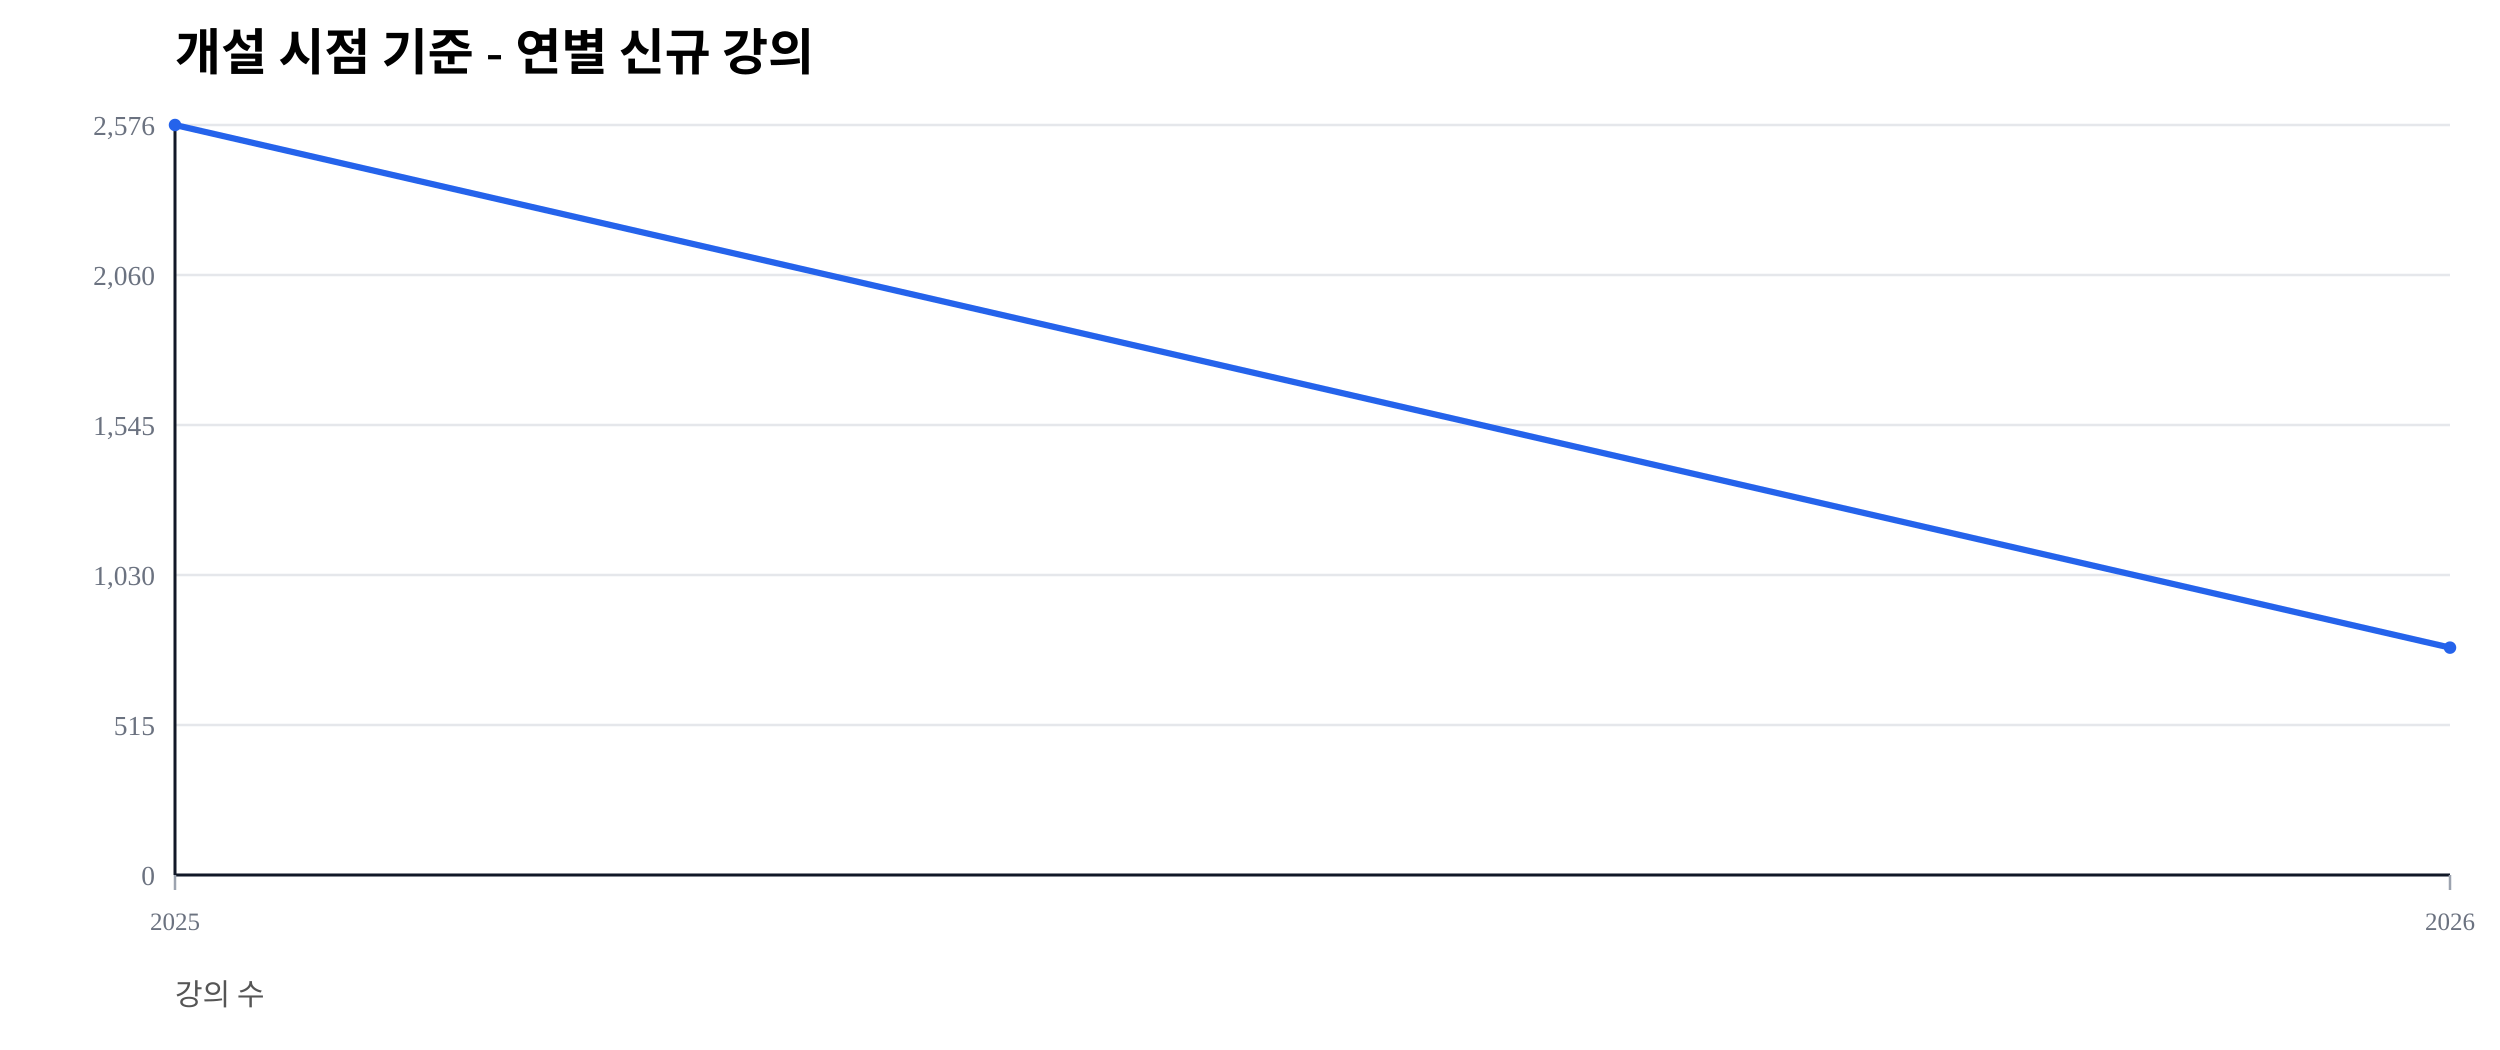
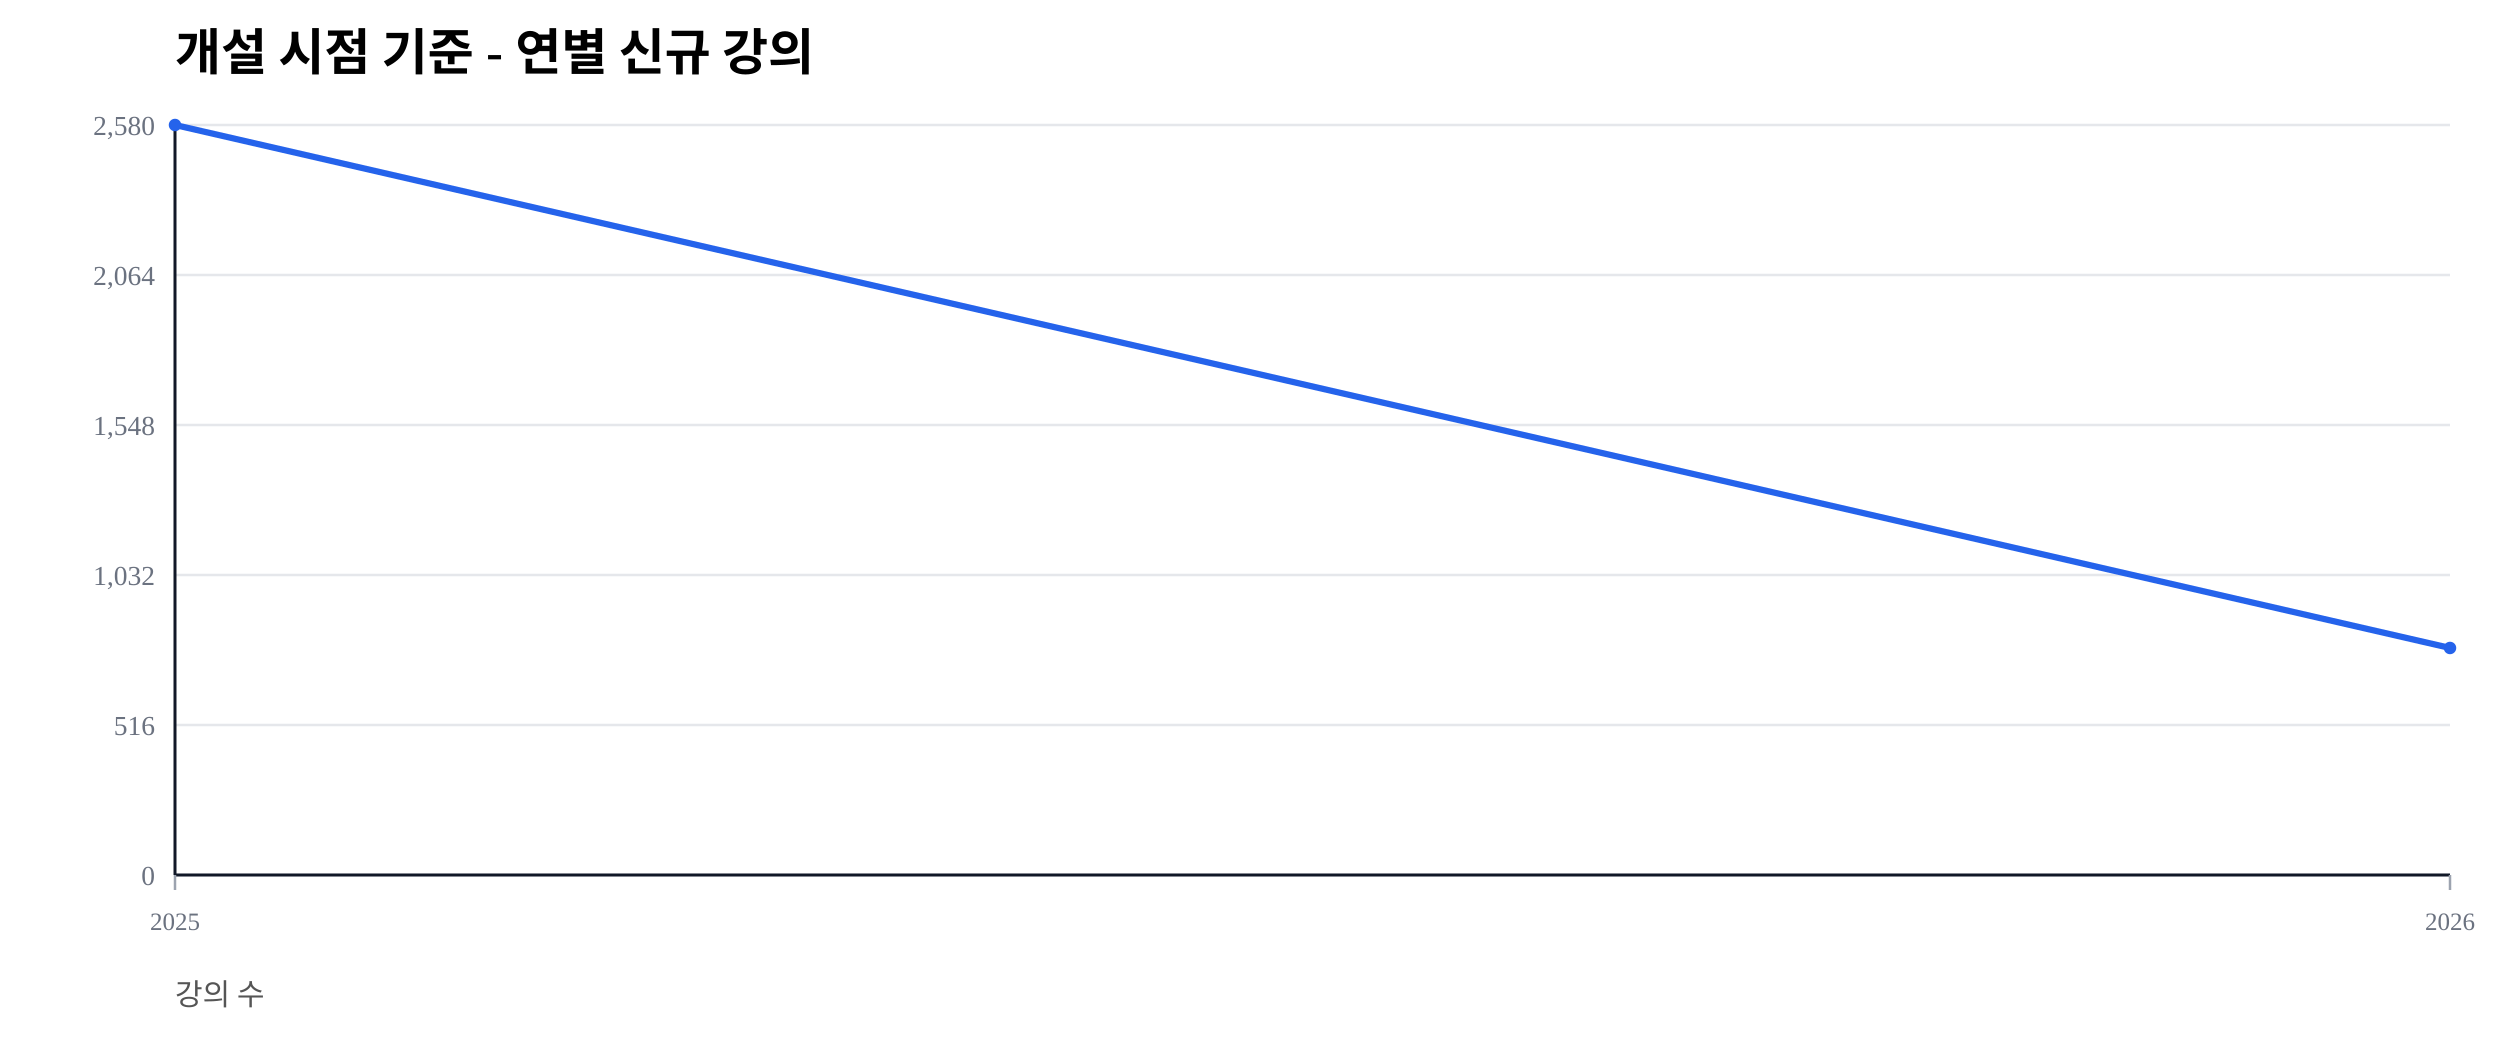
<svg xmlns="http://www.w3.org/2000/svg" width="1000" height="420" viewBox="0 0 1000 420">
  <rect width="100%" height="100%" fill="#ffffff" />
  <text x="70" y="28" font-size="20" font-weight="600">개설 시점 기준 - 연별 신규 강의</text>
  <text x="70" y="402" font-size="12" fill="#555">강의 수</text>
  <line x1="70" y1="350.00" x2="980" y2="350.00" stroke="#e5e7eb" stroke-width="1" />
  <text x="62" y="354.00" font-size="11" fill="#6b7280" text-anchor="end">0</text>
  <line x1="70" y1="290.00" x2="980" y2="290.00" stroke="#e5e7eb" stroke-width="1" />
-   <text x="62" y="294.00" font-size="11" fill="#6b7280" text-anchor="end">515</text>
+   <text x="62" y="294.00" font-size="11" fill="#6b7280" text-anchor="end">516</text>
  <line x1="70" y1="230.00" x2="980" y2="230.00" stroke="#e5e7eb" stroke-width="1" />
-   <text x="62" y="234.00" font-size="11" fill="#6b7280" text-anchor="end">1,030</text>
+   <text x="62" y="234.00" font-size="11" fill="#6b7280" text-anchor="end">1,032</text>
  <line x1="70" y1="170.00" x2="980" y2="170.00" stroke="#e5e7eb" stroke-width="1" />
-   <text x="62" y="174.00" font-size="11" fill="#6b7280" text-anchor="end">1,545</text>
+   <text x="62" y="174.00" font-size="11" fill="#6b7280" text-anchor="end">1,548</text>
  <line x1="70" y1="110.00" x2="980" y2="110.00" stroke="#e5e7eb" stroke-width="1" />
-   <text x="62" y="114.00" font-size="11" fill="#6b7280" text-anchor="end">2,060</text>
+   <text x="62" y="114.00" font-size="11" fill="#6b7280" text-anchor="end">2,064</text>
  <line x1="70" y1="50.00" x2="980" y2="50.00" stroke="#e5e7eb" stroke-width="1" />
-   <text x="62" y="54.00" font-size="11" fill="#6b7280" text-anchor="end">2,576</text>
+   <text x="62" y="54.00" font-size="11" fill="#6b7280" text-anchor="end">2,580</text>
  <line x1="70" y1="350" x2="980" y2="350" stroke="#111827" stroke-width="1.2" />
  <line x1="70" y1="50" x2="70" y2="350" stroke="#111827" stroke-width="1.2" />
  <line x1="70.00" y1="350" x2="70.00" y2="356" stroke="#9ca3af" stroke-width="1" />
  <text x="70.00" y="372" font-size="10" fill="#6b7280" text-anchor="middle">2025</text>
  <line x1="980.00" y1="350" x2="980.00" y2="356" stroke="#9ca3af" stroke-width="1" />
  <text x="980.00" y="372" font-size="10" fill="#6b7280" text-anchor="middle">2026</text>
-   <polyline fill="none" stroke="#2563eb" stroke-width="2.5" points="70.00,50.00 980.00,259.05" />
+   <polyline fill="none" stroke="#2563eb" stroke-width="2.5" points="70.00,50.00 980.00,259.19" />
  <circle cx="70.00" cy="50.00" r="2.5" fill="#2563eb" />
-   <circle cx="980.00" cy="259.05" r="2.5" fill="#2563eb" />
+   <circle cx="980.00" cy="259.19" r="2.5" fill="#2563eb" />
</svg>
